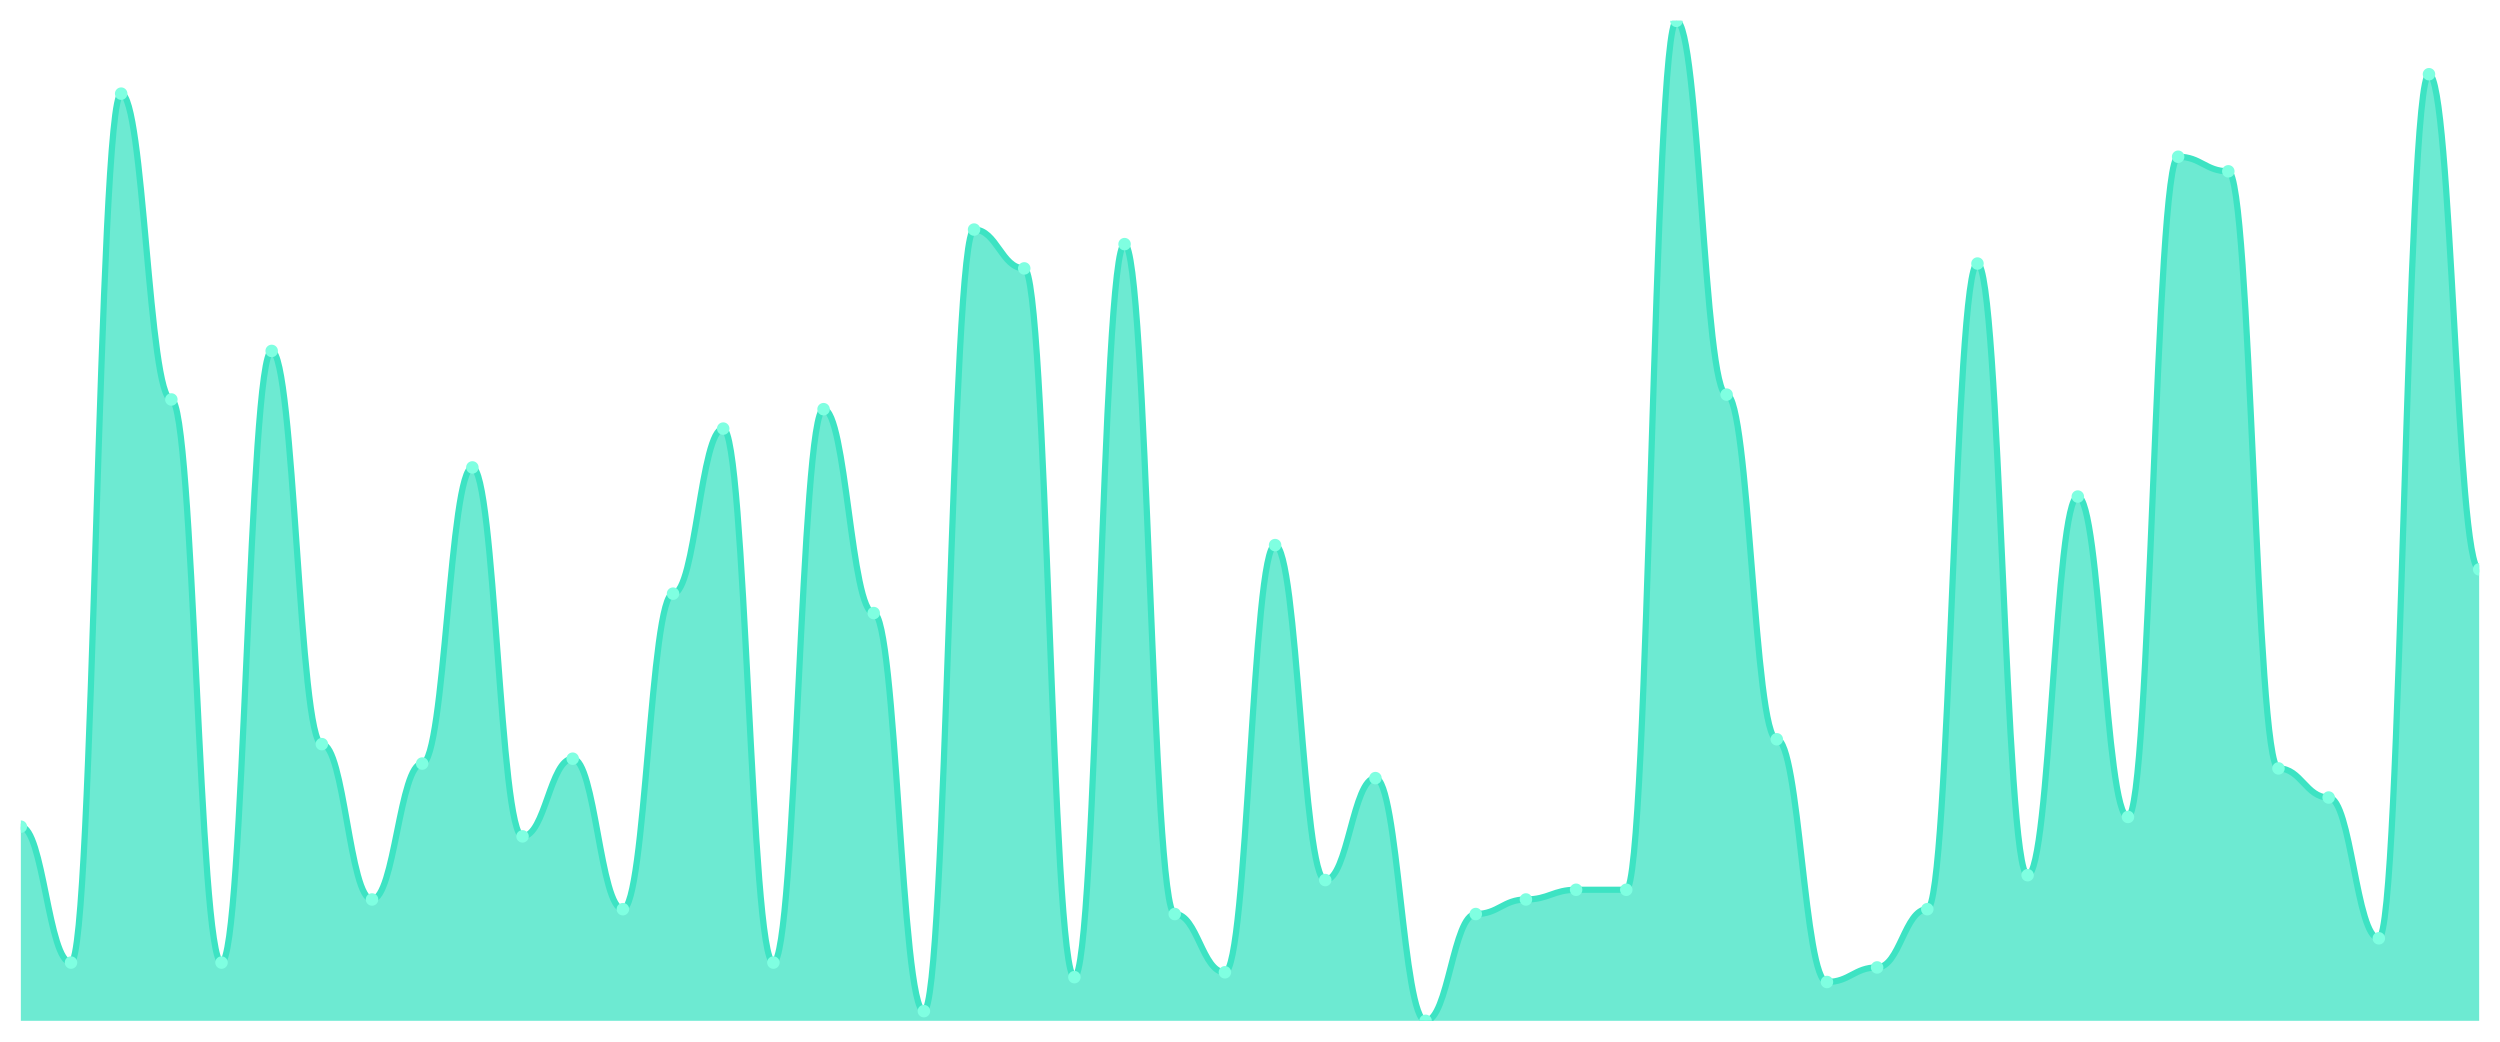
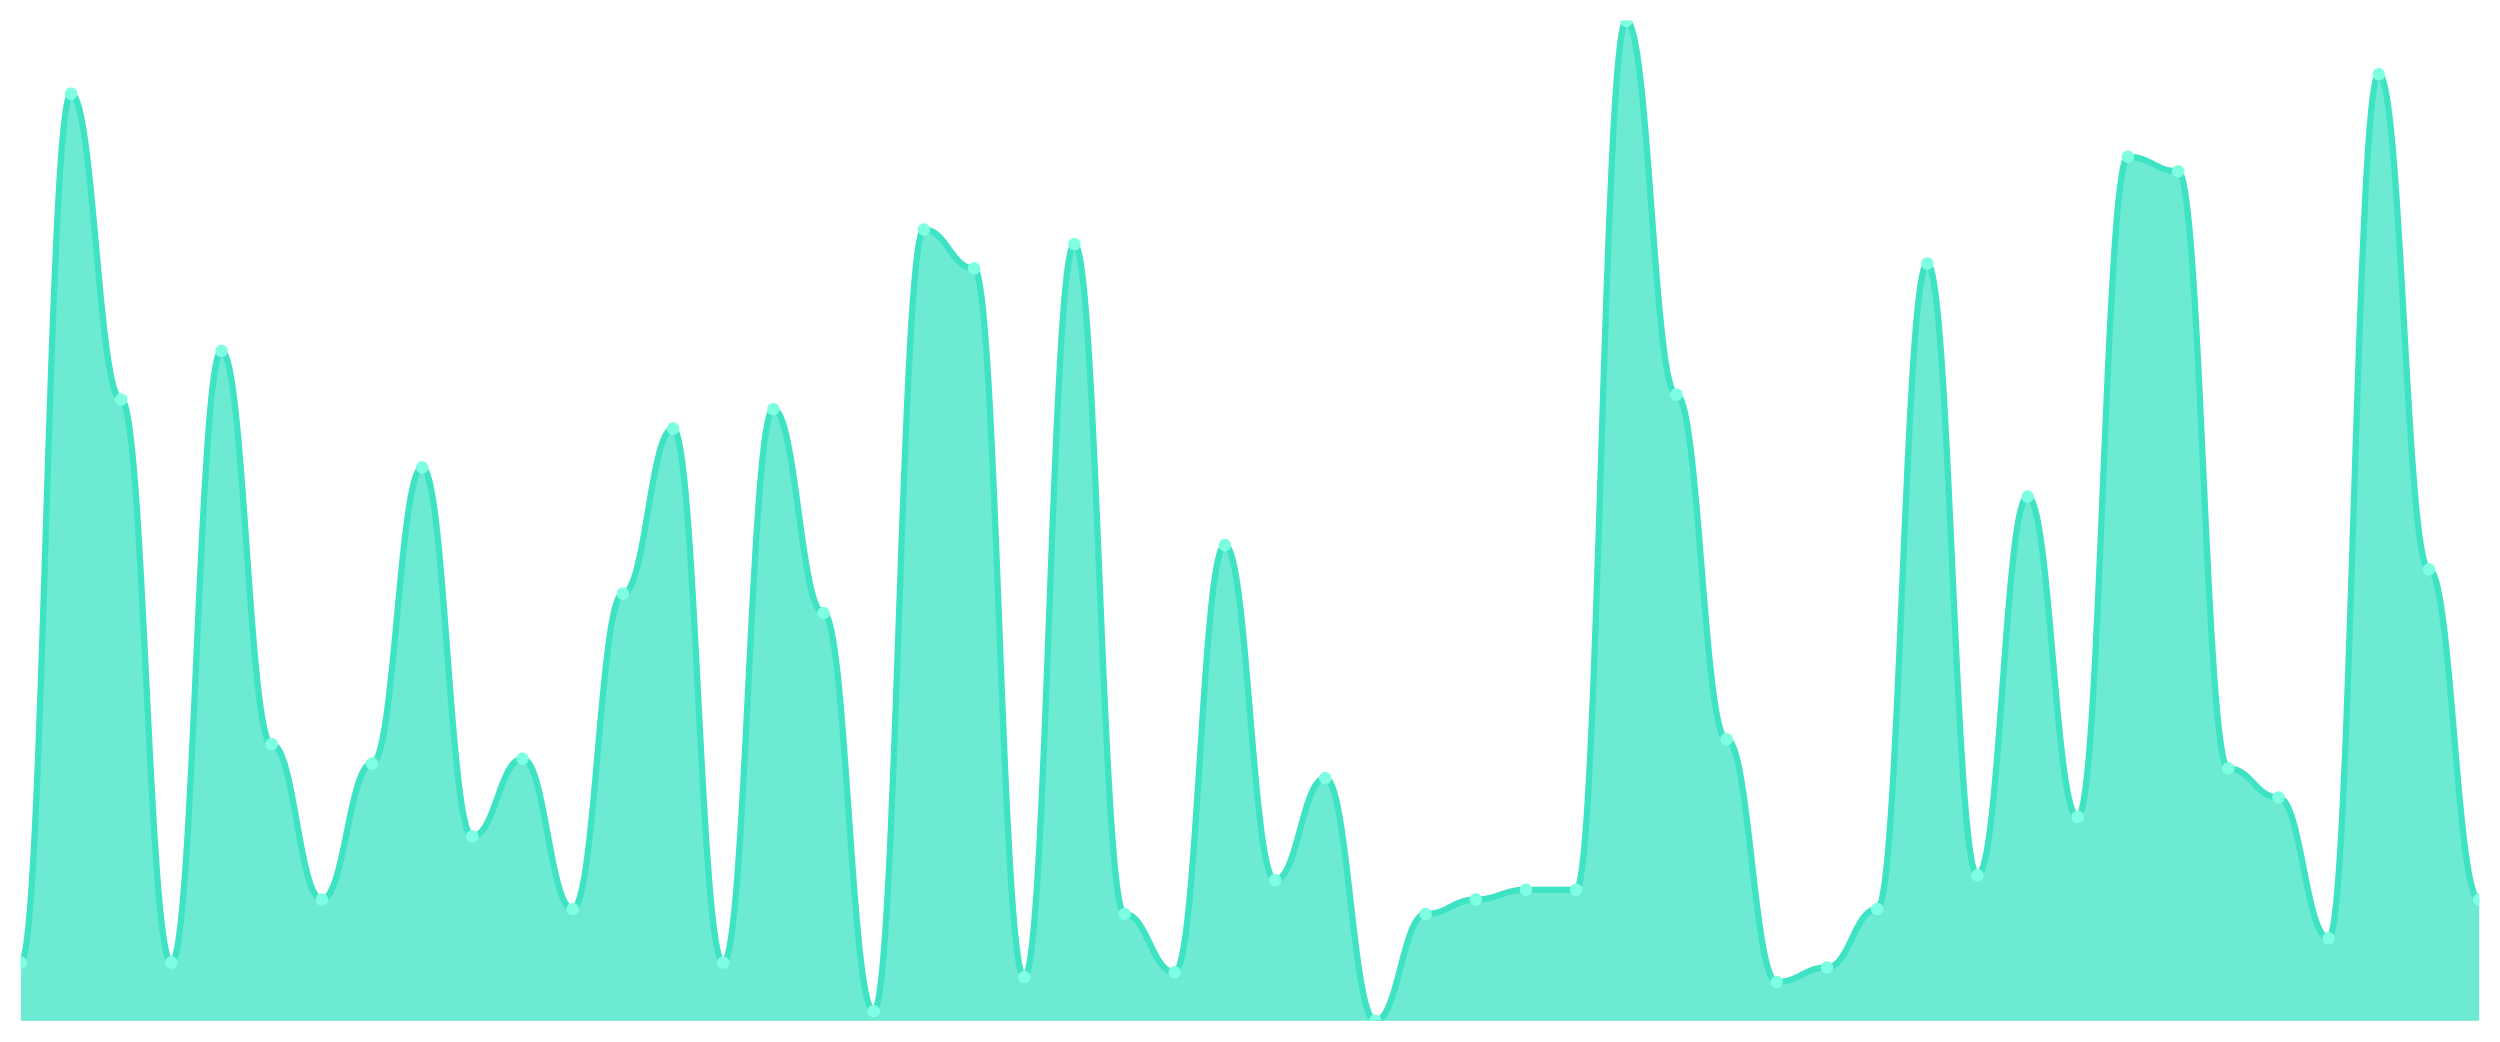
<svg xmlns="http://www.w3.org/2000/svg" viewBox="0 0 1200 500" width="1200" height="500">
  <defs>
    <clipPath id="c">
      <rect x="10" y="10" width="1180" height="480" />
    </clipPath>
  </defs>
  <rect width="1200" height="500" fill="none" />
  <g clip-path="url(#c)">
-     <path d="M 10,490 L 10,396.796 C 20.837,396.796 23.245,462.039 34.082,462.039 C 44.918,462.039 47.327,44.951 58.163,44.951 C 69,44.951 71.408,191.748 82.245,191.748 C 93.082,191.748 95.49,462.039 106.327,462.039 C 117.163,462.039 119.571,168.447 130.408,168.447 C 141.245,168.447 143.653,357.184 154.49,357.184 C 165.327,357.184 167.735,431.748 178.571,431.748 C 189.408,431.748 191.816,366.505 202.653,366.505 C 213.49,366.505 215.898,224.369 226.735,224.369 C 237.571,224.369 239.98,401.456 250.816,401.456 C 261.653,401.456 264.061,364.175 274.898,364.175 C 285.735,364.175 288.143,436.408 298.98,436.408 C 309.816,436.408 312.224,284.951 323.061,284.951 C 333.898,284.951 336.306,205.728 347.143,205.728 C 357.98,205.728 360.388,462.039 371.224,462.039 C 382.061,462.039 384.469,196.408 395.306,196.408 C 406.143,196.408 408.551,294.272 419.388,294.272 C 430.224,294.272 432.633,485.34 443.469,485.34 C 454.306,485.34 456.714,110.194 467.551,110.194 C 478.388,110.194 480.796,128.835 491.633,128.835 C 502.469,128.835 504.878,469.029 515.714,469.029 C 526.551,469.029 528.959,117.184 539.796,117.184 C 550.633,117.184 553.041,438.738 563.878,438.738 C 574.714,438.738 577.122,466.699 587.959,466.699 C 598.796,466.699 601.204,261.65 612.041,261.65 C 622.878,261.65 625.286,422.427 636.122,422.427 C 646.959,422.427 649.367,373.495 660.204,373.495 C 671.041,373.495 673.449,490 684.286,490 C 695.122,490 697.531,438.738 708.367,438.738 C 719.204,438.738 721.612,431.748 732.449,431.748 C 743.286,431.748 745.694,427.087 756.531,427.087 C 767.367,427.087 769.776,427.087 780.612,427.087 C 791.449,427.087 793.857,10 804.694,10 C 815.531,10 817.939,189.417 828.776,189.417 C 839.612,189.417 842.02,354.854 852.857,354.854 C 863.694,354.854 866.102,471.359 876.939,471.359 C 887.776,471.359 890.184,464.369 901.02,464.369 C 911.857,464.369 914.265,436.408 925.102,436.408 C 935.939,436.408 938.347,126.505 949.184,126.505 C 960.02,126.505 962.429,420.097 973.265,420.097 C 984.102,420.097 986.51,238.35 997.347,238.35 C 1008.184,238.35 1010.592,392.136 1021.429,392.136 C 1032.265,392.136 1034.673,75.243 1045.51,75.243 C 1056.347,75.243 1058.755,82.233 1069.592,82.233 C 1080.429,82.233 1082.837,368.835 1093.673,368.835 C 1104.51,368.835 1106.918,382.816 1117.755,382.816 C 1128.592,382.816 1131,450.388 1141.837,450.388 C 1152.673,450.388 1155.082,35.631 1165.918,35.631 C 1176.755,35.631 1179.163,273.301 1190,273.301 L 1190,490 Z" fill="rgba(61,227,195,0.75)" />
-     <path d="M 10,396.796 C 20.837,396.796 23.245,462.039 34.082,462.039 C 44.918,462.039 47.327,44.951 58.163,44.951 C 69,44.951 71.408,191.748 82.245,191.748 C 93.082,191.748 95.49,462.039 106.327,462.039 C 117.163,462.039 119.571,168.447 130.408,168.447 C 141.245,168.447 143.653,357.184 154.49,357.184 C 165.327,357.184 167.735,431.748 178.571,431.748 C 189.408,431.748 191.816,366.505 202.653,366.505 C 213.49,366.505 215.898,224.369 226.735,224.369 C 237.571,224.369 239.98,401.456 250.816,401.456 C 261.653,401.456 264.061,364.175 274.898,364.175 C 285.735,364.175 288.143,436.408 298.98,436.408 C 309.816,436.408 312.224,284.951 323.061,284.951 C 333.898,284.951 336.306,205.728 347.143,205.728 C 357.98,205.728 360.388,462.039 371.224,462.039 C 382.061,462.039 384.469,196.408 395.306,196.408 C 406.143,196.408 408.551,294.272 419.388,294.272 C 430.224,294.272 432.633,485.34 443.469,485.34 C 454.306,485.34 456.714,110.194 467.551,110.194 C 478.388,110.194 480.796,128.835 491.633,128.835 C 502.469,128.835 504.878,469.029 515.714,469.029 C 526.551,469.029 528.959,117.184 539.796,117.184 C 550.633,117.184 553.041,438.738 563.878,438.738 C 574.714,438.738 577.122,466.699 587.959,466.699 C 598.796,466.699 601.204,261.65 612.041,261.65 C 622.878,261.65 625.286,422.427 636.122,422.427 C 646.959,422.427 649.367,373.495 660.204,373.495 C 671.041,373.495 673.449,490 684.286,490 C 695.122,490 697.531,438.738 708.367,438.738 C 719.204,438.738 721.612,431.748 732.449,431.748 C 743.286,431.748 745.694,427.087 756.531,427.087 C 767.367,427.087 769.776,427.087 780.612,427.087 C 791.449,427.087 793.857,10 804.694,10 C 815.531,10 817.939,189.417 828.776,189.417 C 839.612,189.417 842.02,354.854 852.857,354.854 C 863.694,354.854 866.102,471.359 876.939,471.359 C 887.776,471.359 890.184,464.369 901.02,464.369 C 911.857,464.369 914.265,436.408 925.102,436.408 C 935.939,436.408 938.347,126.505 949.184,126.505 C 960.02,126.505 962.429,420.097 973.265,420.097 C 984.102,420.097 986.51,238.35 997.347,238.35 C 1008.184,238.35 1010.592,392.136 1021.429,392.136 C 1032.265,392.136 1034.673,75.243 1045.51,75.243 C 1056.347,75.243 1058.755,82.233 1069.592,82.233 C 1080.429,82.233 1082.837,368.835 1093.673,368.835 C 1104.51,368.835 1106.918,382.816 1117.755,382.816 C 1128.592,382.816 1131,450.388 1141.837,450.388 C 1152.673,450.388 1155.082,35.631 1165.918,35.631 C 1176.755,35.631 1179.163,273.301 1190,273.301" fill="none" stroke="#3de3c3" stroke-width="3" stroke-linecap="round" stroke-linejoin="round" />
-     <circle cx="10" cy="396.796" r="3" fill="#7fffe1" />
-     <circle cx="34.082" cy="462.039" r="3" fill="#7fffe1" />
-     <circle cx="58.163" cy="44.951" r="3" fill="#7fffe1" />
-     <circle cx="82.245" cy="191.748" r="3" fill="#7fffe1" />
-     <circle cx="106.327" cy="462.039" r="3" fill="#7fffe1" />
-     <circle cx="130.408" cy="168.447" r="3" fill="#7fffe1" />
-     <circle cx="154.49" cy="357.184" r="3" fill="#7fffe1" />
-     <circle cx="178.571" cy="431.748" r="3" fill="#7fffe1" />
-     <circle cx="202.653" cy="366.505" r="3" fill="#7fffe1" />
-     <circle cx="226.735" cy="224.369" r="3" fill="#7fffe1" />
-     <circle cx="250.816" cy="401.456" r="3" fill="#7fffe1" />
-     <circle cx="274.898" cy="364.175" r="3" fill="#7fffe1" />
-     <circle cx="298.98" cy="436.408" r="3" fill="#7fffe1" />
-     <circle cx="323.061" cy="284.951" r="3" fill="#7fffe1" />
-     <circle cx="347.143" cy="205.728" r="3" fill="#7fffe1" />
-     <circle cx="371.224" cy="462.039" r="3" fill="#7fffe1" />
-     <circle cx="395.306" cy="196.408" r="3" fill="#7fffe1" />
-     <circle cx="419.388" cy="294.272" r="3" fill="#7fffe1" />
-     <circle cx="443.469" cy="485.34" r="3" fill="#7fffe1" />
-     <circle cx="467.551" cy="110.194" r="3" fill="#7fffe1" />
-     <circle cx="491.633" cy="128.835" r="3" fill="#7fffe1" />
-     <circle cx="515.714" cy="469.029" r="3" fill="#7fffe1" />
-     <circle cx="539.796" cy="117.184" r="3" fill="#7fffe1" />
-     <circle cx="563.878" cy="438.738" r="3" fill="#7fffe1" />
-     <circle cx="587.959" cy="466.699" r="3" fill="#7fffe1" />
-     <circle cx="612.041" cy="261.65" r="3" fill="#7fffe1" />
-     <circle cx="636.122" cy="422.427" r="3" fill="#7fffe1" />
-     <circle cx="660.204" cy="373.495" r="3" fill="#7fffe1" />
-     <circle cx="684.286" cy="490" r="3" fill="#7fffe1" />
-     <circle cx="708.367" cy="438.738" r="3" fill="#7fffe1" />
-     <circle cx="732.449" cy="431.748" r="3" fill="#7fffe1" />
+     <path d="M 10,490 L 10,462.039 C 20.837,462.039 23.245,44.951 34.082,44.951 C 44.918,44.951 47.327,191.748 58.163,191.748 C 69,191.748 71.408,462.039 82.245,462.039 C 93.082,462.039 95.49,168.447 106.327,168.447 C 117.163,168.447 119.571,357.184 130.408,357.184 C 141.245,357.184 143.653,431.748 154.49,431.748 C 165.327,431.748 167.735,366.505 178.571,366.505 C 189.408,366.505 191.816,224.369 202.653,224.369 C 213.49,224.369 215.898,401.456 226.735,401.456 C 237.571,401.456 239.98,364.175 250.816,364.175 C 261.653,364.175 264.061,436.408 274.898,436.408 C 285.735,436.408 288.143,284.951 298.98,284.951 C 309.816,284.951 312.224,205.728 323.061,205.728 C 333.898,205.728 336.306,462.039 347.143,462.039 C 357.98,462.039 360.388,196.408 371.224,196.408 C 382.061,196.408 384.469,294.272 395.306,294.272 C 406.143,294.272 408.551,485.34 419.388,485.34 C 430.224,485.34 432.633,110.194 443.469,110.194 C 454.306,110.194 456.714,128.835 467.551,128.835 C 478.388,128.835 480.796,469.029 491.633,469.029 C 502.469,469.029 504.878,117.184 515.714,117.184 C 526.551,117.184 528.959,438.738 539.796,438.738 C 550.633,438.738 553.041,466.699 563.878,466.699 C 574.714,466.699 577.122,261.65 587.959,261.65 C 598.796,261.65 601.204,422.427 612.041,422.427 C 622.878,422.427 625.286,373.495 636.122,373.495 C 646.959,373.495 649.367,490 660.204,490 C 671.041,490 673.449,438.738 684.286,438.738 C 695.122,438.738 697.531,431.748 708.367,431.748 C 719.204,431.748 721.612,427.087 732.449,427.087 C 743.286,427.087 745.694,427.087 756.531,427.087 C 767.367,427.087 769.776,10 780.612,10 C 791.449,10 793.857,189.417 804.694,189.417 C 815.531,189.417 817.939,354.854 828.776,354.854 C 839.612,354.854 842.02,471.359 852.857,471.359 C 863.694,471.359 866.102,464.369 876.939,464.369 C 887.776,464.369 890.184,436.408 901.02,436.408 C 911.857,436.408 914.265,126.505 925.102,126.505 C 935.939,126.505 938.347,420.097 949.184,420.097 C 960.02,420.097 962.429,238.35 973.265,238.35 C 984.102,238.35 986.51,392.136 997.347,392.136 C 1008.184,392.136 1010.592,75.243 1021.429,75.243 C 1032.265,75.243 1034.673,82.233 1045.51,82.233 C 1056.347,82.233 1058.755,368.835 1069.592,368.835 C 1080.429,368.835 1082.837,382.816 1093.673,382.816 C 1104.51,382.816 1106.918,450.388 1117.755,450.388 C 1128.592,450.388 1131,35.631 1141.837,35.631 C 1152.673,35.631 1155.082,273.301 1165.918,273.301 C 1176.755,273.301 1179.163,431.748 1190,431.748 L 1190,490 Z" fill="rgba(61,227,195,0.75)" />
+     <path d="M 10,462.039 C 20.837,462.039 23.245,44.951 34.082,44.951 C 44.918,44.951 47.327,191.748 58.163,191.748 C 69,191.748 71.408,462.039 82.245,462.039 C 93.082,462.039 95.49,168.447 106.327,168.447 C 117.163,168.447 119.571,357.184 130.408,357.184 C 141.245,357.184 143.653,431.748 154.49,431.748 C 165.327,431.748 167.735,366.505 178.571,366.505 C 189.408,366.505 191.816,224.369 202.653,224.369 C 213.49,224.369 215.898,401.456 226.735,401.456 C 237.571,401.456 239.98,364.175 250.816,364.175 C 261.653,364.175 264.061,436.408 274.898,436.408 C 285.735,436.408 288.143,284.951 298.98,284.951 C 309.816,284.951 312.224,205.728 323.061,205.728 C 333.898,205.728 336.306,462.039 347.143,462.039 C 357.98,462.039 360.388,196.408 371.224,196.408 C 382.061,196.408 384.469,294.272 395.306,294.272 C 406.143,294.272 408.551,485.34 419.388,485.34 C 430.224,485.34 432.633,110.194 443.469,110.194 C 454.306,110.194 456.714,128.835 467.551,128.835 C 478.388,128.835 480.796,469.029 491.633,469.029 C 502.469,469.029 504.878,117.184 515.714,117.184 C 526.551,117.184 528.959,438.738 539.796,438.738 C 550.633,438.738 553.041,466.699 563.878,466.699 C 574.714,466.699 577.122,261.65 587.959,261.65 C 598.796,261.65 601.204,422.427 612.041,422.427 C 622.878,422.427 625.286,373.495 636.122,373.495 C 646.959,373.495 649.367,490 660.204,490 C 671.041,490 673.449,438.738 684.286,438.738 C 695.122,438.738 697.531,431.748 708.367,431.748 C 719.204,431.748 721.612,427.087 732.449,427.087 C 743.286,427.087 745.694,427.087 756.531,427.087 C 767.367,427.087 769.776,10 780.612,10 C 791.449,10 793.857,189.417 804.694,189.417 C 815.531,189.417 817.939,354.854 828.776,354.854 C 839.612,354.854 842.02,471.359 852.857,471.359 C 863.694,471.359 866.102,464.369 876.939,464.369 C 887.776,464.369 890.184,436.408 901.02,436.408 C 911.857,436.408 914.265,126.505 925.102,126.505 C 935.939,126.505 938.347,420.097 949.184,420.097 C 960.02,420.097 962.429,238.35 973.265,238.35 C 984.102,238.35 986.51,392.136 997.347,392.136 C 1008.184,392.136 1010.592,75.243 1021.429,75.243 C 1032.265,75.243 1034.673,82.233 1045.51,82.233 C 1056.347,82.233 1058.755,368.835 1069.592,368.835 C 1080.429,368.835 1082.837,382.816 1093.673,382.816 C 1104.51,382.816 1106.918,450.388 1117.755,450.388 C 1128.592,450.388 1131,35.631 1141.837,35.631 C 1152.673,35.631 1155.082,273.301 1165.918,273.301 C 1176.755,273.301 1179.163,431.748 1190,431.748" fill="none" stroke="#3de3c3" stroke-width="3" stroke-linecap="round" stroke-linejoin="round" />
+     <circle cx="10" cy="462.039" r="3" fill="#7fffe1" />
+     <circle cx="34.082" cy="44.951" r="3" fill="#7fffe1" />
+     <circle cx="58.163" cy="191.748" r="3" fill="#7fffe1" />
+     <circle cx="82.245" cy="462.039" r="3" fill="#7fffe1" />
+     <circle cx="106.327" cy="168.447" r="3" fill="#7fffe1" />
+     <circle cx="130.408" cy="357.184" r="3" fill="#7fffe1" />
+     <circle cx="154.49" cy="431.748" r="3" fill="#7fffe1" />
+     <circle cx="178.571" cy="366.505" r="3" fill="#7fffe1" />
+     <circle cx="202.653" cy="224.369" r="3" fill="#7fffe1" />
+     <circle cx="226.735" cy="401.456" r="3" fill="#7fffe1" />
+     <circle cx="250.816" cy="364.175" r="3" fill="#7fffe1" />
+     <circle cx="274.898" cy="436.408" r="3" fill="#7fffe1" />
+     <circle cx="298.98" cy="284.951" r="3" fill="#7fffe1" />
+     <circle cx="323.061" cy="205.728" r="3" fill="#7fffe1" />
+     <circle cx="347.143" cy="462.039" r="3" fill="#7fffe1" />
+     <circle cx="371.224" cy="196.408" r="3" fill="#7fffe1" />
+     <circle cx="395.306" cy="294.272" r="3" fill="#7fffe1" />
+     <circle cx="419.388" cy="485.34" r="3" fill="#7fffe1" />
+     <circle cx="443.469" cy="110.194" r="3" fill="#7fffe1" />
+     <circle cx="467.551" cy="128.835" r="3" fill="#7fffe1" />
+     <circle cx="491.633" cy="469.029" r="3" fill="#7fffe1" />
+     <circle cx="515.714" cy="117.184" r="3" fill="#7fffe1" />
+     <circle cx="539.796" cy="438.738" r="3" fill="#7fffe1" />
+     <circle cx="563.878" cy="466.699" r="3" fill="#7fffe1" />
+     <circle cx="587.959" cy="261.65" r="3" fill="#7fffe1" />
+     <circle cx="612.041" cy="422.427" r="3" fill="#7fffe1" />
+     <circle cx="636.122" cy="373.495" r="3" fill="#7fffe1" />
+     <circle cx="660.204" cy="490" r="3" fill="#7fffe1" />
+     <circle cx="684.286" cy="438.738" r="3" fill="#7fffe1" />
+     <circle cx="708.367" cy="431.748" r="3" fill="#7fffe1" />
+     <circle cx="732.449" cy="427.087" r="3" fill="#7fffe1" />
    <circle cx="756.531" cy="427.087" r="3" fill="#7fffe1" />
-     <circle cx="780.612" cy="427.087" r="3" fill="#7fffe1" />
-     <circle cx="804.694" cy="10" r="3" fill="#7fffe1" />
-     <circle cx="828.776" cy="189.417" r="3" fill="#7fffe1" />
-     <circle cx="852.857" cy="354.854" r="3" fill="#7fffe1" />
-     <circle cx="876.939" cy="471.359" r="3" fill="#7fffe1" />
-     <circle cx="901.02" cy="464.369" r="3" fill="#7fffe1" />
-     <circle cx="925.102" cy="436.408" r="3" fill="#7fffe1" />
-     <circle cx="949.184" cy="126.505" r="3" fill="#7fffe1" />
-     <circle cx="973.265" cy="420.097" r="3" fill="#7fffe1" />
-     <circle cx="997.347" cy="238.35" r="3" fill="#7fffe1" />
-     <circle cx="1021.429" cy="392.136" r="3" fill="#7fffe1" />
-     <circle cx="1045.51" cy="75.243" r="3" fill="#7fffe1" />
-     <circle cx="1069.592" cy="82.233" r="3" fill="#7fffe1" />
-     <circle cx="1093.673" cy="368.835" r="3" fill="#7fffe1" />
-     <circle cx="1117.755" cy="382.816" r="3" fill="#7fffe1" />
-     <circle cx="1141.837" cy="450.388" r="3" fill="#7fffe1" />
-     <circle cx="1165.918" cy="35.631" r="3" fill="#7fffe1" />
-     <circle cx="1190" cy="273.301" r="3" fill="#7fffe1" />
+     <circle cx="780.612" cy="10" r="3" fill="#7fffe1" />
+     <circle cx="804.694" cy="189.417" r="3" fill="#7fffe1" />
+     <circle cx="828.776" cy="354.854" r="3" fill="#7fffe1" />
+     <circle cx="852.857" cy="471.359" r="3" fill="#7fffe1" />
+     <circle cx="876.939" cy="464.369" r="3" fill="#7fffe1" />
+     <circle cx="901.02" cy="436.408" r="3" fill="#7fffe1" />
+     <circle cx="925.102" cy="126.505" r="3" fill="#7fffe1" />
+     <circle cx="949.184" cy="420.097" r="3" fill="#7fffe1" />
+     <circle cx="973.265" cy="238.35" r="3" fill="#7fffe1" />
+     <circle cx="997.347" cy="392.136" r="3" fill="#7fffe1" />
+     <circle cx="1021.429" cy="75.243" r="3" fill="#7fffe1" />
+     <circle cx="1045.51" cy="82.233" r="3" fill="#7fffe1" />
+     <circle cx="1069.592" cy="368.835" r="3" fill="#7fffe1" />
+     <circle cx="1093.673" cy="382.816" r="3" fill="#7fffe1" />
+     <circle cx="1117.755" cy="450.388" r="3" fill="#7fffe1" />
+     <circle cx="1141.837" cy="35.631" r="3" fill="#7fffe1" />
+     <circle cx="1165.918" cy="273.301" r="3" fill="#7fffe1" />
+     <circle cx="1190" cy="431.748" r="3" fill="#7fffe1" />
  </g>
</svg>
